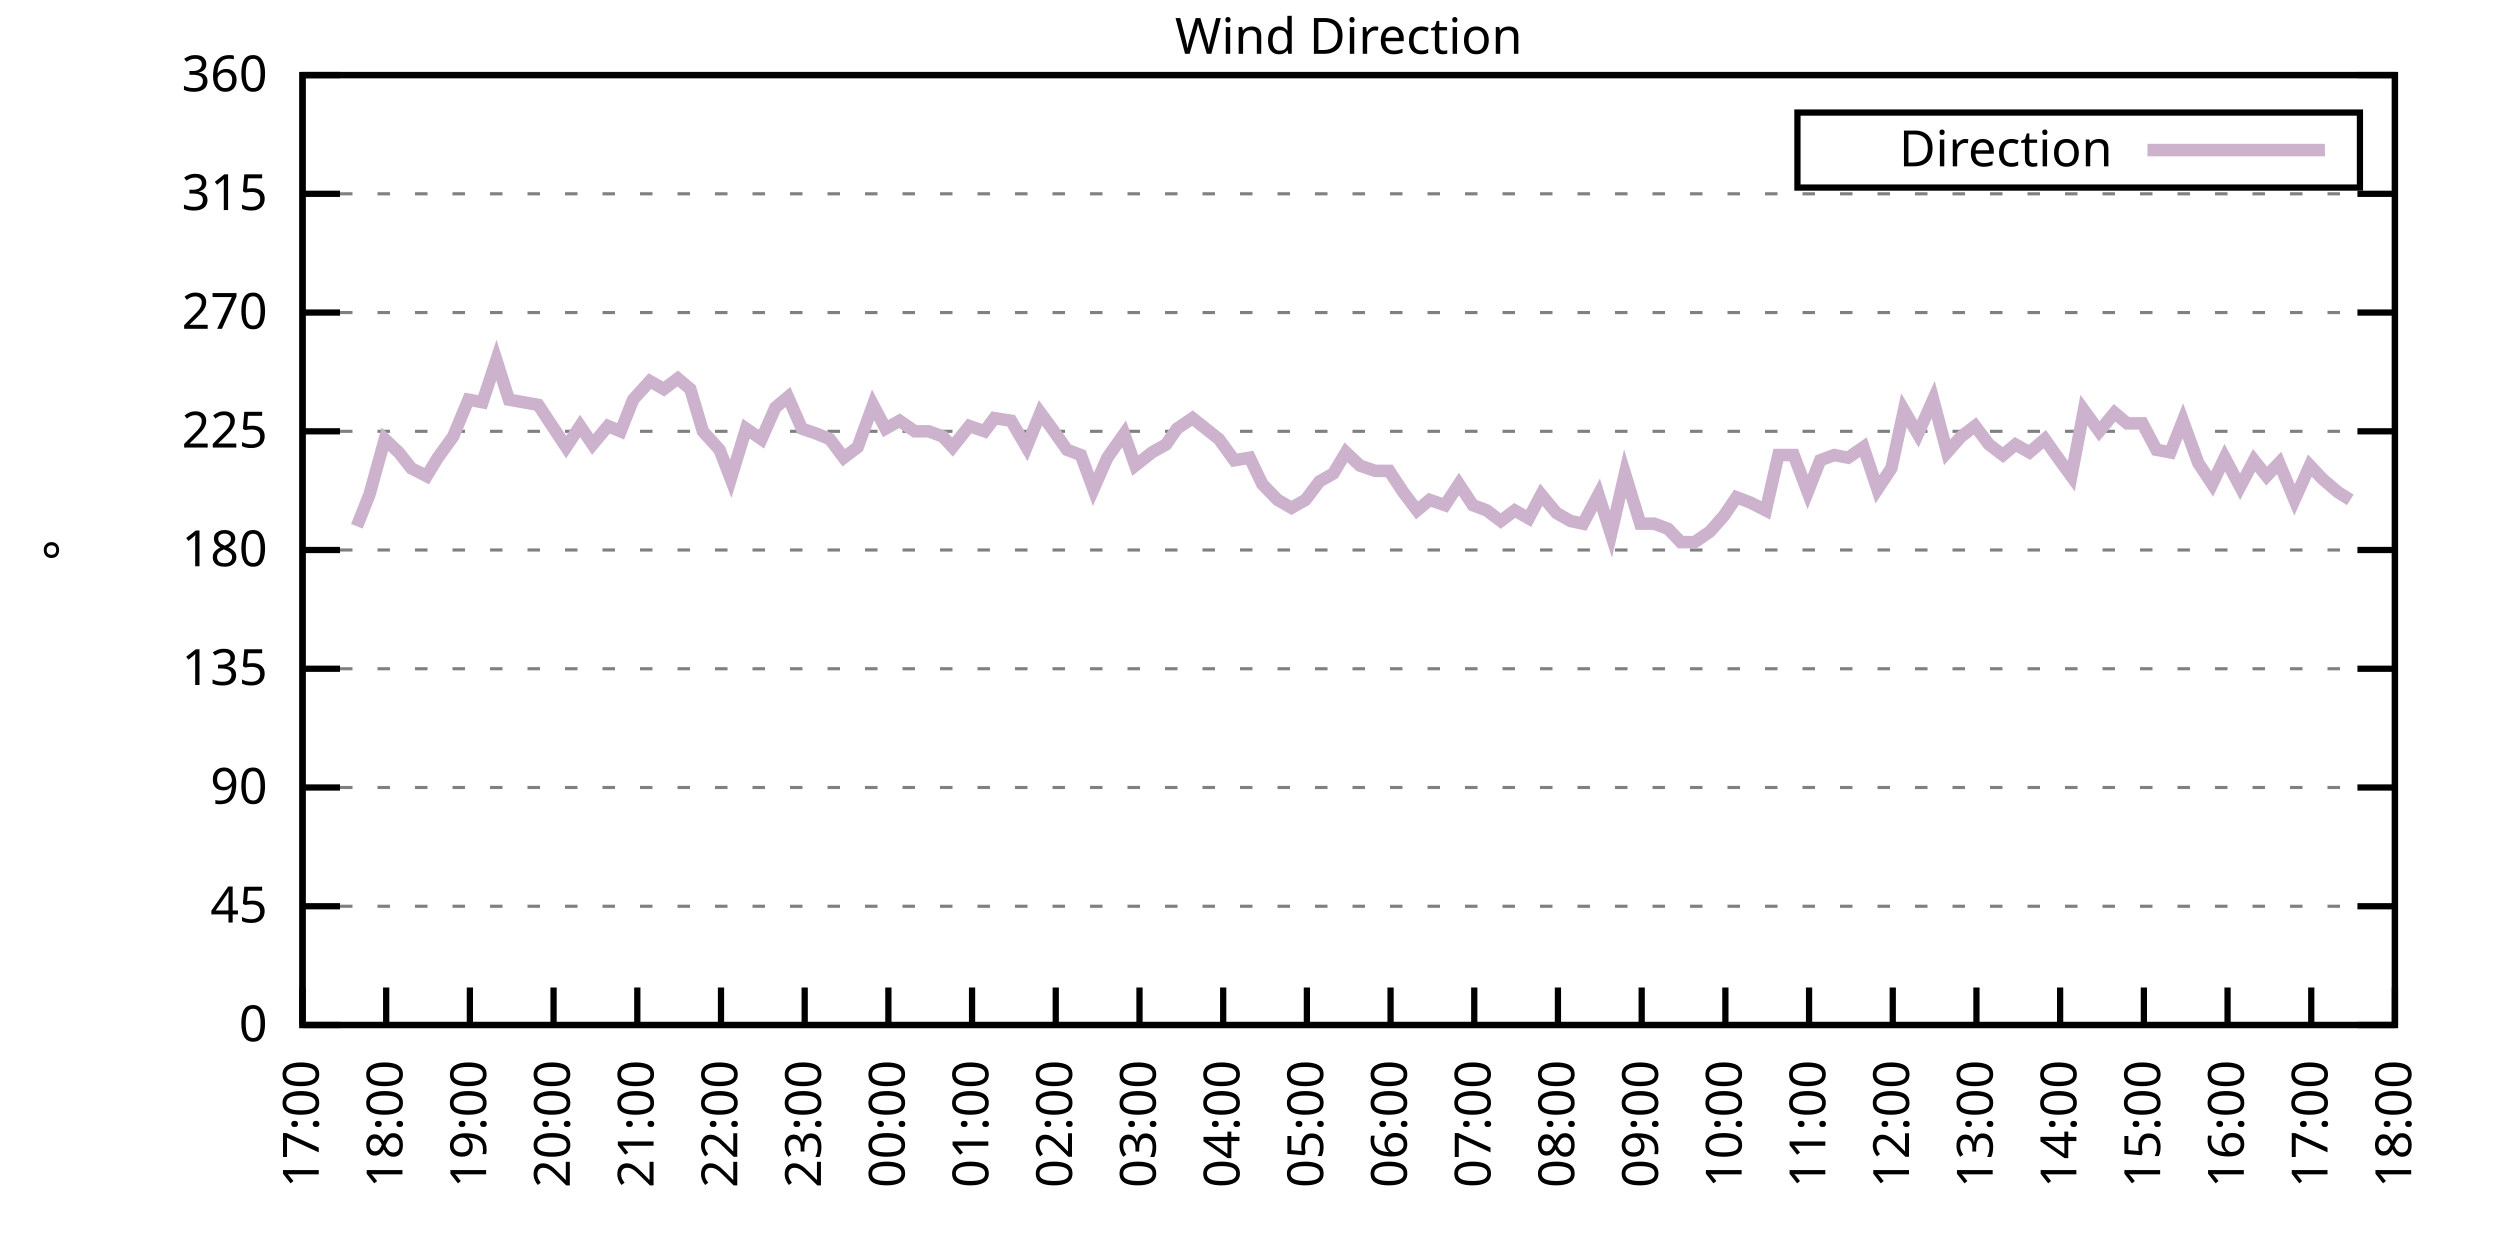
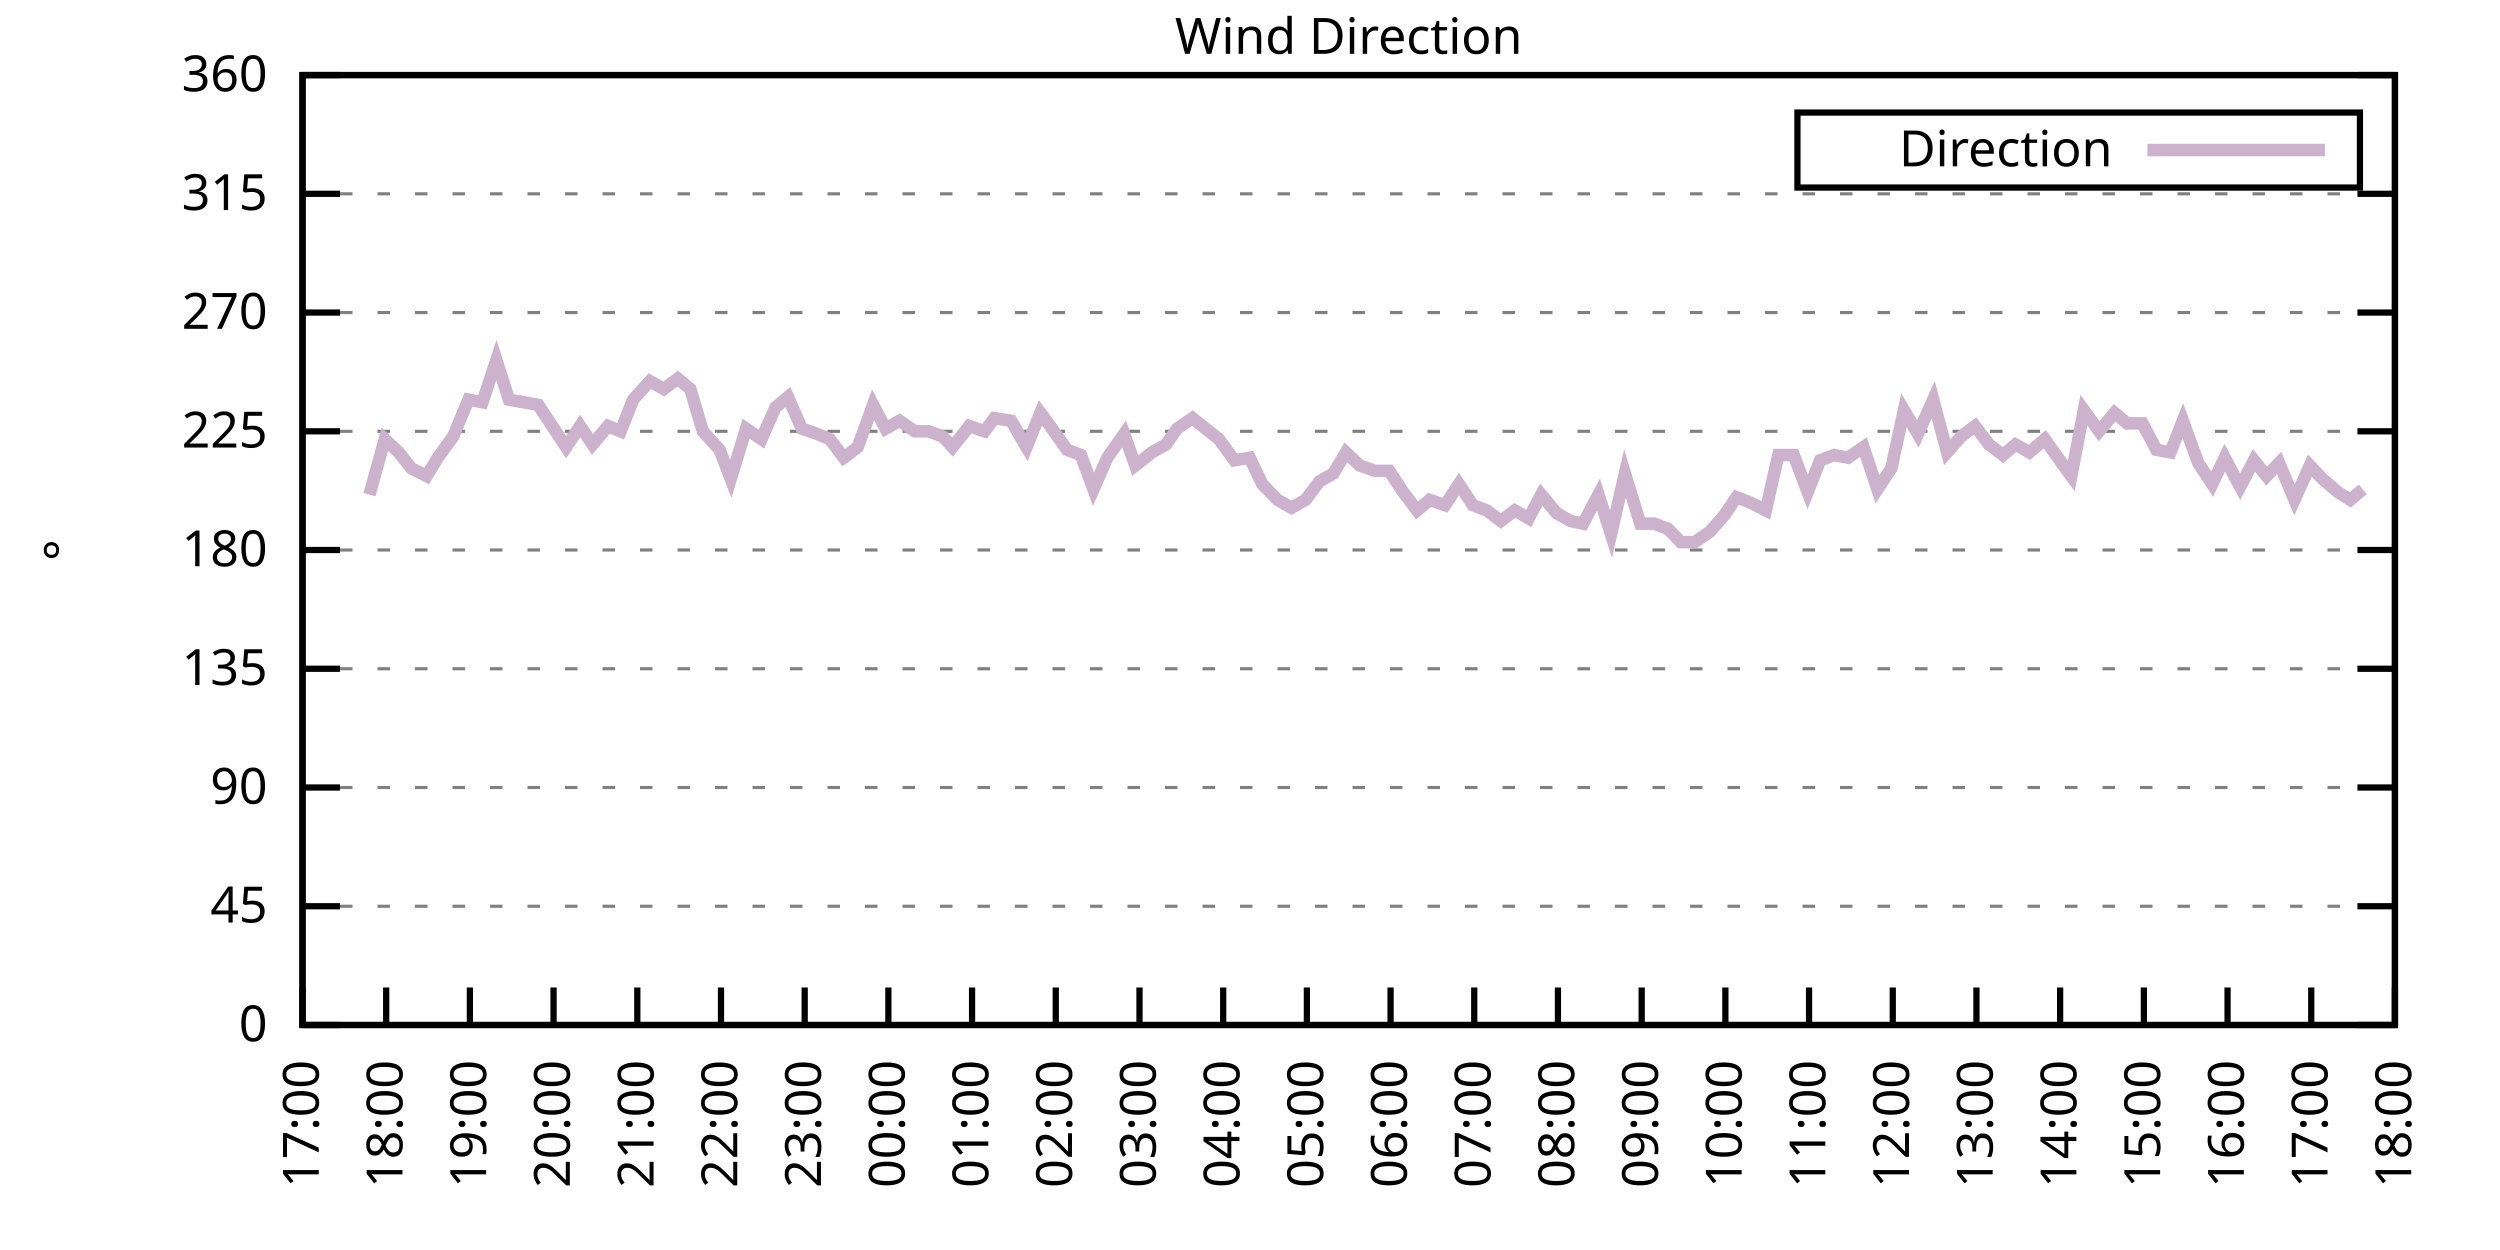
<svg xmlns="http://www.w3.org/2000/svg" xmlns:xlink="http://www.w3.org/1999/xlink" width="400" height="200" viewBox="0 0 400 200">
  <g id="gnuplot_canvas">
    <rect x="0" y="0" width="400" height="200" fill="none" />
    <defs>
      <circle id="gpDot" r="0.5" stroke-width="0.5" stroke="currentColor" />
      <path id="gpPt0" stroke-width="0.333" stroke="currentColor" d="M-1,0 h2 M0,-1 v2" />
      <path id="gpPt1" stroke-width="0.333" stroke="currentColor" d="M-1,-1 L1,1 M1,-1 L-1,1" />
      <path id="gpPt2" stroke-width="0.333" stroke="currentColor" d="M-1,0 L1,0 M0,-1 L0,1 M-1,-1 L1,1 M-1,1 L1,-1" />
      <rect id="gpPt3" stroke-width="0.333" stroke="currentColor" x="-1" y="-1" width="2" height="2" />
      <rect id="gpPt4" stroke-width="0.333" stroke="currentColor" fill="currentColor" x="-1" y="-1" width="2" height="2" />
      <circle id="gpPt5" stroke-width="0.333" stroke="currentColor" cx="0" cy="0" r="1" />
      <use xlink:href="#gpPt5" id="gpPt6" fill="currentColor" stroke="none" />
      <path id="gpPt7" stroke-width="0.333" stroke="currentColor" d="M0,-1.33 L-1.33,0.67 L1.33,0.67 z" />
      <use xlink:href="#gpPt7" id="gpPt8" fill="currentColor" stroke="none" />
      <use xlink:href="#gpPt7" id="gpPt9" stroke="currentColor" transform="rotate(180)" />
      <use xlink:href="#gpPt9" id="gpPt10" fill="currentColor" stroke="none" />
      <use xlink:href="#gpPt3" id="gpPt11" stroke="currentColor" transform="rotate(45)" />
      <use xlink:href="#gpPt11" id="gpPt12" fill="currentColor" stroke="none" />
      <path id="gpPt13" stroke-width="0.333" stroke="currentColor" d="M0,1.330 L1.265,0.411 L0.782,-1.067 L-0.782,-1.076 L-1.265,0.411 z" />
      <use xlink:href="#gpPt13" id="gpPt14" fill="currentColor" stroke="none" />
      <filter id="textbox" filterUnits="objectBoundingBox" x="0" y="0" height="1" width="1">
        <feFlood flood-color="white" flood-opacity="1" result="bgnd" />
        <feComposite in="SourceGraphic" in2="bgnd" operator="atop" />
      </filter>
      <filter id="greybox" filterUnits="objectBoundingBox" x="0" y="0" height="1" width="1">
        <feFlood flood-color="lightgrey" flood-opacity="1" result="grey" />
        <feComposite in="SourceGraphic" in2="grey" operator="atop" />
      </filter>
    </defs>
    <g fill="none" color="white" stroke="currentColor" stroke-width="1.00" stroke-linecap="butt" stroke-linejoin="miter">
</g>
    <g fill="none" color="black" stroke="currentColor" stroke-width="1.00" stroke-linecap="butt" stroke-linejoin="miter">
      <g stroke="none" shape-rendering="crispEdges">
        <polygon fill="rgb(255, 255, 255)" points="48.40,164.00 383.18,164.00 383.18,12.02 48.40,12.02 " />
      </g>
    </g>
    <g fill="none" color="black" stroke="currentColor" stroke-width="1.00" stroke-linecap="butt" stroke-linejoin="miter">
</g>
    <g fill="none" color="black" stroke="black" stroke-width="0.50" stroke-linecap="butt" stroke-linejoin="miter">
</g>
    <g fill="none" color="gray" stroke="currentColor" stroke-width="0.50" stroke-linecap="butt" stroke-linejoin="miter">
      <path stroke="gray" stroke-dasharray="2,4" class="gridline" d="M48.40,164.00 L383.19,164.00  " />
    </g>
    <g fill="none" color="gray" stroke="gray" stroke-width="1.00" stroke-linecap="butt" stroke-linejoin="miter">
</g>
    <g fill="none" color="black" stroke="currentColor" stroke-width="1.00" stroke-linecap="butt" stroke-linejoin="miter">
      <path stroke="black" d="M48.40,164.00 L54.40,164.00 M383.19,164.00 L377.19,164.00  " />
      <g transform="translate(42.80,166.60)" stroke="none" fill="black" font-family="Sans" font-size="8.00" text-anchor="end">
        <text>
          <tspan font-family="Sans"> 0</tspan>
        </text>
      </g>
    </g>
    <g fill="none" color="black" stroke="currentColor" stroke-width="1.00" stroke-linecap="butt" stroke-linejoin="miter">
</g>
    <g fill="none" color="black" stroke="black" stroke-width="0.50" stroke-linecap="butt" stroke-linejoin="miter">
</g>
    <g fill="none" color="gray" stroke="currentColor" stroke-width="0.50" stroke-linecap="butt" stroke-linejoin="miter">
      <path stroke="gray" stroke-dasharray="2,4" class="gridline" d="M48.40,145.00 L383.19,145.00  " />
    </g>
    <g fill="none" color="gray" stroke="gray" stroke-width="1.00" stroke-linecap="butt" stroke-linejoin="miter">
</g>
    <g fill="none" color="black" stroke="currentColor" stroke-width="1.00" stroke-linecap="butt" stroke-linejoin="miter">
      <path stroke="black" d="M48.40,145.00 L54.40,145.00 M383.19,145.00 L377.19,145.00  " />
      <g transform="translate(42.80,147.60)" stroke="none" fill="black" font-family="Sans" font-size="8.00" text-anchor="end">
        <text>
          <tspan font-family="Sans"> 45</tspan>
        </text>
      </g>
    </g>
    <g fill="none" color="black" stroke="currentColor" stroke-width="1.00" stroke-linecap="butt" stroke-linejoin="miter">
</g>
    <g fill="none" color="black" stroke="black" stroke-width="0.50" stroke-linecap="butt" stroke-linejoin="miter">
</g>
    <g fill="none" color="gray" stroke="currentColor" stroke-width="0.50" stroke-linecap="butt" stroke-linejoin="miter">
      <path stroke="gray" stroke-dasharray="2,4" class="gridline" d="M48.40,126.00 L383.19,126.00  " />
    </g>
    <g fill="none" color="gray" stroke="gray" stroke-width="1.00" stroke-linecap="butt" stroke-linejoin="miter">
</g>
    <g fill="none" color="black" stroke="currentColor" stroke-width="1.00" stroke-linecap="butt" stroke-linejoin="miter">
      <path stroke="black" d="M48.40,126.00 L54.40,126.00 M383.19,126.00 L377.19,126.00  " />
      <g transform="translate(42.80,128.60)" stroke="none" fill="black" font-family="Sans" font-size="8.00" text-anchor="end">
        <text>
          <tspan font-family="Sans"> 90</tspan>
        </text>
      </g>
    </g>
    <g fill="none" color="black" stroke="currentColor" stroke-width="1.00" stroke-linecap="butt" stroke-linejoin="miter">
</g>
    <g fill="none" color="black" stroke="black" stroke-width="0.50" stroke-linecap="butt" stroke-linejoin="miter">
</g>
    <g fill="none" color="gray" stroke="currentColor" stroke-width="0.50" stroke-linecap="butt" stroke-linejoin="miter">
      <path stroke="gray" stroke-dasharray="2,4" class="gridline" d="M48.40,107.00 L383.19,107.00  " />
    </g>
    <g fill="none" color="gray" stroke="gray" stroke-width="1.00" stroke-linecap="butt" stroke-linejoin="miter">
</g>
    <g fill="none" color="black" stroke="currentColor" stroke-width="1.00" stroke-linecap="butt" stroke-linejoin="miter">
      <path stroke="black" d="M48.40,107.00 L54.40,107.00 M383.19,107.00 L377.19,107.00  " />
      <g transform="translate(42.80,109.60)" stroke="none" fill="black" font-family="Sans" font-size="8.00" text-anchor="end">
        <text>
          <tspan font-family="Sans"> 135</tspan>
        </text>
      </g>
    </g>
    <g fill="none" color="black" stroke="currentColor" stroke-width="1.00" stroke-linecap="butt" stroke-linejoin="miter">
</g>
    <g fill="none" color="black" stroke="black" stroke-width="0.50" stroke-linecap="butt" stroke-linejoin="miter">
</g>
    <g fill="none" color="gray" stroke="currentColor" stroke-width="0.50" stroke-linecap="butt" stroke-linejoin="miter">
      <path stroke="gray" stroke-dasharray="2,4" class="gridline" d="M48.40,88.00 L383.19,88.00  " />
    </g>
    <g fill="none" color="gray" stroke="gray" stroke-width="1.00" stroke-linecap="butt" stroke-linejoin="miter">
</g>
    <g fill="none" color="black" stroke="currentColor" stroke-width="1.00" stroke-linecap="butt" stroke-linejoin="miter">
      <path stroke="black" d="M48.40,88.00 L54.40,88.00 M383.19,88.00 L377.19,88.00  " />
      <g transform="translate(42.80,90.60)" stroke="none" fill="black" font-family="Sans" font-size="8.00" text-anchor="end">
        <text>
          <tspan font-family="Sans"> 180</tspan>
        </text>
      </g>
    </g>
    <g fill="none" color="black" stroke="currentColor" stroke-width="1.00" stroke-linecap="butt" stroke-linejoin="miter">
</g>
    <g fill="none" color="black" stroke="black" stroke-width="0.50" stroke-linecap="butt" stroke-linejoin="miter">
</g>
    <g fill="none" color="gray" stroke="currentColor" stroke-width="0.50" stroke-linecap="butt" stroke-linejoin="miter">
      <path stroke="gray" stroke-dasharray="2,4" class="gridline" d="M48.40,69.01 L383.19,69.01  " />
    </g>
    <g fill="none" color="gray" stroke="gray" stroke-width="1.00" stroke-linecap="butt" stroke-linejoin="miter">
</g>
    <g fill="none" color="black" stroke="currentColor" stroke-width="1.00" stroke-linecap="butt" stroke-linejoin="miter">
      <path stroke="black" d="M48.40,69.01 L54.40,69.01 M383.19,69.01 L377.19,69.01  " />
      <g transform="translate(42.80,71.61)" stroke="none" fill="black" font-family="Sans" font-size="8.00" text-anchor="end">
        <text>
          <tspan font-family="Sans"> 225</tspan>
        </text>
      </g>
    </g>
    <g fill="none" color="black" stroke="currentColor" stroke-width="1.00" stroke-linecap="butt" stroke-linejoin="miter">
</g>
    <g fill="none" color="black" stroke="black" stroke-width="0.50" stroke-linecap="butt" stroke-linejoin="miter">
</g>
    <g fill="none" color="gray" stroke="currentColor" stroke-width="0.50" stroke-linecap="butt" stroke-linejoin="miter">
      <path stroke="gray" stroke-dasharray="2,4" class="gridline" d="M48.40,50.01 L383.19,50.01  " />
    </g>
    <g fill="none" color="gray" stroke="gray" stroke-width="1.00" stroke-linecap="butt" stroke-linejoin="miter">
</g>
    <g fill="none" color="black" stroke="currentColor" stroke-width="1.00" stroke-linecap="butt" stroke-linejoin="miter">
      <path stroke="black" d="M48.40,50.01 L54.40,50.01 M383.19,50.01 L377.19,50.01  " />
      <g transform="translate(42.80,52.61)" stroke="none" fill="black" font-family="Sans" font-size="8.00" text-anchor="end">
        <text>
          <tspan font-family="Sans"> 270</tspan>
        </text>
      </g>
    </g>
    <g fill="none" color="black" stroke="currentColor" stroke-width="1.00" stroke-linecap="butt" stroke-linejoin="miter">
</g>
    <g fill="none" color="black" stroke="black" stroke-width="0.50" stroke-linecap="butt" stroke-linejoin="miter">
</g>
    <g fill="none" color="gray" stroke="currentColor" stroke-width="0.50" stroke-linecap="butt" stroke-linejoin="miter">
      <path stroke="gray" stroke-dasharray="2,4" class="gridline" d="M48.40,31.01 L383.19,31.01  " />
    </g>
    <g fill="none" color="gray" stroke="gray" stroke-width="1.00" stroke-linecap="butt" stroke-linejoin="miter">
</g>
    <g fill="none" color="black" stroke="currentColor" stroke-width="1.00" stroke-linecap="butt" stroke-linejoin="miter">
      <path stroke="black" d="M48.40,31.01 L54.40,31.01 M383.19,31.01 L377.19,31.01  " />
      <g transform="translate(42.80,33.61)" stroke="none" fill="black" font-family="Sans" font-size="8.00" text-anchor="end">
        <text>
          <tspan font-family="Sans"> 315</tspan>
        </text>
      </g>
    </g>
    <g fill="none" color="black" stroke="currentColor" stroke-width="1.00" stroke-linecap="butt" stroke-linejoin="miter">
</g>
    <g fill="none" color="black" stroke="black" stroke-width="0.50" stroke-linecap="butt" stroke-linejoin="miter">
</g>
    <g fill="none" color="gray" stroke="currentColor" stroke-width="0.50" stroke-linecap="butt" stroke-linejoin="miter">
      <path stroke="gray" stroke-dasharray="2,4" class="gridline" d="M48.40,12.01 L383.19,12.01  " />
    </g>
    <g fill="none" color="gray" stroke="gray" stroke-width="1.00" stroke-linecap="butt" stroke-linejoin="miter">
</g>
    <g fill="none" color="black" stroke="currentColor" stroke-width="1.00" stroke-linecap="butt" stroke-linejoin="miter">
      <path stroke="black" d="M48.40,12.01 L54.40,12.01 M383.19,12.01 L377.19,12.01  " />
      <g transform="translate(42.80,14.61)" stroke="none" fill="black" font-family="Sans" font-size="8.00" text-anchor="end">
        <text>
          <tspan font-family="Sans"> 360</tspan>
        </text>
      </g>
    </g>
    <g fill="none" color="black" stroke="currentColor" stroke-width="1.00" stroke-linecap="butt" stroke-linejoin="miter">
      <path stroke="black" d="M48.40,164.00 L48.40,158.00  " />
      <g transform="translate(51.00,169.60) rotate(270.00)" stroke="none" fill="black" font-family="Sans" font-size="8.00" text-anchor="end">
        <text>
          <tspan font-family="Sans">17:00</tspan>
        </text>
      </g>
    </g>
    <g fill="none" color="black" stroke="currentColor" stroke-width="1.00" stroke-linecap="butt" stroke-linejoin="miter">
      <path stroke="black" d="M61.79,164.00 L61.79,158.00  " />
      <g transform="translate(64.39,169.60) rotate(270.00)" stroke="none" fill="black" font-family="Sans" font-size="8.00" text-anchor="end">
        <text>
          <tspan font-family="Sans">18:00</tspan>
        </text>
      </g>
    </g>
    <g fill="none" color="black" stroke="currentColor" stroke-width="1.00" stroke-linecap="butt" stroke-linejoin="miter">
      <path stroke="black" d="M75.18,164.00 L75.18,158.00  " />
      <g transform="translate(77.78,169.60) rotate(270.00)" stroke="none" fill="black" font-family="Sans" font-size="8.00" text-anchor="end">
        <text>
          <tspan font-family="Sans">19:00</tspan>
        </text>
      </g>
    </g>
    <g fill="none" color="black" stroke="currentColor" stroke-width="1.00" stroke-linecap="butt" stroke-linejoin="miter">
      <path stroke="black" d="M88.57,164.00 L88.57,158.00  " />
      <g transform="translate(91.17,169.60) rotate(270.00)" stroke="none" fill="black" font-family="Sans" font-size="8.00" text-anchor="end">
        <text>
          <tspan font-family="Sans">20:00</tspan>
        </text>
      </g>
    </g>
    <g fill="none" color="black" stroke="currentColor" stroke-width="1.00" stroke-linecap="butt" stroke-linejoin="miter">
      <path stroke="black" d="M101.97,164.00 L101.97,158.00  " />
      <g transform="translate(104.57,169.60) rotate(270.00)" stroke="none" fill="black" font-family="Sans" font-size="8.00" text-anchor="end">
        <text>
          <tspan font-family="Sans">21:00</tspan>
        </text>
      </g>
    </g>
    <g fill="none" color="black" stroke="currentColor" stroke-width="1.00" stroke-linecap="butt" stroke-linejoin="miter">
      <path stroke="black" d="M115.36,164.00 L115.36,158.00  " />
      <g transform="translate(117.96,169.60) rotate(270.00)" stroke="none" fill="black" font-family="Sans" font-size="8.00" text-anchor="end">
        <text>
          <tspan font-family="Sans">22:00</tspan>
        </text>
      </g>
    </g>
    <g fill="none" color="black" stroke="currentColor" stroke-width="1.00" stroke-linecap="butt" stroke-linejoin="miter">
      <path stroke="black" d="M128.75,164.00 L128.75,158.00  " />
      <g transform="translate(131.35,169.60) rotate(270.00)" stroke="none" fill="black" font-family="Sans" font-size="8.00" text-anchor="end">
        <text>
          <tspan font-family="Sans">23:00</tspan>
        </text>
      </g>
    </g>
    <g fill="none" color="black" stroke="currentColor" stroke-width="1.00" stroke-linecap="butt" stroke-linejoin="miter">
      <path stroke="black" d="M142.14,164.00 L142.14,158.00  " />
      <g transform="translate(144.74,169.60) rotate(270.00)" stroke="none" fill="black" font-family="Sans" font-size="8.00" text-anchor="end">
        <text>
          <tspan font-family="Sans">00:00</tspan>
        </text>
      </g>
    </g>
    <g fill="none" color="black" stroke="currentColor" stroke-width="1.00" stroke-linecap="butt" stroke-linejoin="miter">
      <path stroke="black" d="M155.53,164.00 L155.53,158.00  " />
      <g transform="translate(158.13,169.60) rotate(270.00)" stroke="none" fill="black" font-family="Sans" font-size="8.00" text-anchor="end">
        <text>
          <tspan font-family="Sans">01:00</tspan>
        </text>
      </g>
    </g>
    <g fill="none" color="black" stroke="currentColor" stroke-width="1.00" stroke-linecap="butt" stroke-linejoin="miter">
      <path stroke="black" d="M168.92,164.00 L168.92,158.00  " />
      <g transform="translate(171.52,169.60) rotate(270.00)" stroke="none" fill="black" font-family="Sans" font-size="8.00" text-anchor="end">
        <text>
          <tspan font-family="Sans">02:00</tspan>
        </text>
      </g>
    </g>
    <g fill="none" color="black" stroke="currentColor" stroke-width="1.00" stroke-linecap="butt" stroke-linejoin="miter">
      <path stroke="black" d="M182.32,164.00 L182.32,158.00  " />
      <g transform="translate(184.92,169.60) rotate(270.00)" stroke="none" fill="black" font-family="Sans" font-size="8.00" text-anchor="end">
        <text>
          <tspan font-family="Sans">03:00</tspan>
        </text>
      </g>
    </g>
    <g fill="none" color="black" stroke="currentColor" stroke-width="1.00" stroke-linecap="butt" stroke-linejoin="miter">
      <path stroke="black" d="M195.71,164.00 L195.71,158.00  " />
      <g transform="translate(198.31,169.60) rotate(270.00)" stroke="none" fill="black" font-family="Sans" font-size="8.00" text-anchor="end">
        <text>
          <tspan font-family="Sans">04:00</tspan>
        </text>
      </g>
    </g>
    <g fill="none" color="black" stroke="currentColor" stroke-width="1.00" stroke-linecap="butt" stroke-linejoin="miter">
      <path stroke="black" d="M209.10,164.00 L209.10,158.00  " />
      <g transform="translate(211.70,169.60) rotate(270.00)" stroke="none" fill="black" font-family="Sans" font-size="8.00" text-anchor="end">
        <text>
          <tspan font-family="Sans">05:00</tspan>
        </text>
      </g>
    </g>
    <g fill="none" color="black" stroke="currentColor" stroke-width="1.00" stroke-linecap="butt" stroke-linejoin="miter">
      <path stroke="black" d="M222.49,164.00 L222.49,158.00  " />
      <g transform="translate(225.09,169.60) rotate(270.00)" stroke="none" fill="black" font-family="Sans" font-size="8.00" text-anchor="end">
        <text>
          <tspan font-family="Sans">06:00</tspan>
        </text>
      </g>
    </g>
    <g fill="none" color="black" stroke="currentColor" stroke-width="1.00" stroke-linecap="butt" stroke-linejoin="miter">
      <path stroke="black" d="M235.88,164.00 L235.88,158.00  " />
      <g transform="translate(238.48,169.60) rotate(270.00)" stroke="none" fill="black" font-family="Sans" font-size="8.00" text-anchor="end">
        <text>
          <tspan font-family="Sans">07:00</tspan>
        </text>
      </g>
    </g>
    <g fill="none" color="black" stroke="currentColor" stroke-width="1.00" stroke-linecap="butt" stroke-linejoin="miter">
      <path stroke="black" d="M249.27,164.00 L249.27,158.00  " />
      <g transform="translate(251.87,169.60) rotate(270.00)" stroke="none" fill="black" font-family="Sans" font-size="8.00" text-anchor="end">
        <text>
          <tspan font-family="Sans">08:00</tspan>
        </text>
      </g>
    </g>
    <g fill="none" color="black" stroke="currentColor" stroke-width="1.00" stroke-linecap="butt" stroke-linejoin="miter">
      <path stroke="black" d="M262.67,164.00 L262.67,158.00  " />
      <g transform="translate(265.27,169.60) rotate(270.00)" stroke="none" fill="black" font-family="Sans" font-size="8.00" text-anchor="end">
        <text>
          <tspan font-family="Sans">09:00</tspan>
        </text>
      </g>
    </g>
    <g fill="none" color="black" stroke="currentColor" stroke-width="1.00" stroke-linecap="butt" stroke-linejoin="miter">
      <path stroke="black" d="M276.06,164.00 L276.06,158.00  " />
      <g transform="translate(278.66,169.60) rotate(270.00)" stroke="none" fill="black" font-family="Sans" font-size="8.00" text-anchor="end">
        <text>
          <tspan font-family="Sans">10:00</tspan>
        </text>
      </g>
    </g>
    <g fill="none" color="black" stroke="currentColor" stroke-width="1.00" stroke-linecap="butt" stroke-linejoin="miter">
      <path stroke="black" d="M289.45,164.00 L289.45,158.00  " />
      <g transform="translate(292.05,169.60) rotate(270.00)" stroke="none" fill="black" font-family="Sans" font-size="8.00" text-anchor="end">
        <text>
          <tspan font-family="Sans">11:00</tspan>
        </text>
      </g>
    </g>
    <g fill="none" color="black" stroke="currentColor" stroke-width="1.00" stroke-linecap="butt" stroke-linejoin="miter">
      <path stroke="black" d="M302.84,164.00 L302.84,158.00  " />
      <g transform="translate(305.44,169.60) rotate(270.00)" stroke="none" fill="black" font-family="Sans" font-size="8.00" text-anchor="end">
        <text>
          <tspan font-family="Sans">12:00</tspan>
        </text>
      </g>
    </g>
    <g fill="none" color="black" stroke="currentColor" stroke-width="1.00" stroke-linecap="butt" stroke-linejoin="miter">
      <path stroke="black" d="M316.23,164.00 L316.23,158.00  " />
      <g transform="translate(318.83,169.60) rotate(270.00)" stroke="none" fill="black" font-family="Sans" font-size="8.00" text-anchor="end">
        <text>
          <tspan font-family="Sans">13:00</tspan>
        </text>
      </g>
    </g>
    <g fill="none" color="black" stroke="currentColor" stroke-width="1.00" stroke-linecap="butt" stroke-linejoin="miter">
      <path stroke="black" d="M329.62,164.00 L329.62,158.00  " />
      <g transform="translate(332.22,169.60) rotate(270.00)" stroke="none" fill="black" font-family="Sans" font-size="8.00" text-anchor="end">
        <text>
          <tspan font-family="Sans">14:00</tspan>
        </text>
      </g>
    </g>
    <g fill="none" color="black" stroke="currentColor" stroke-width="1.00" stroke-linecap="butt" stroke-linejoin="miter">
      <path stroke="black" d="M343.02,164.00 L343.02,158.00  " />
      <g transform="translate(345.62,169.60) rotate(270.00)" stroke="none" fill="black" font-family="Sans" font-size="8.00" text-anchor="end">
        <text>
          <tspan font-family="Sans">15:00</tspan>
        </text>
      </g>
    </g>
    <g fill="none" color="black" stroke="currentColor" stroke-width="1.00" stroke-linecap="butt" stroke-linejoin="miter">
      <path stroke="black" d="M356.41,164.00 L356.41,158.00  " />
      <g transform="translate(359.01,169.60) rotate(270.00)" stroke="none" fill="black" font-family="Sans" font-size="8.00" text-anchor="end">
        <text>
          <tspan font-family="Sans">16:00</tspan>
        </text>
      </g>
    </g>
    <g fill="none" color="black" stroke="currentColor" stroke-width="1.00" stroke-linecap="butt" stroke-linejoin="miter">
      <path stroke="black" d="M369.80,164.00 L369.80,158.00  " />
      <g transform="translate(372.40,169.60) rotate(270.00)" stroke="none" fill="black" font-family="Sans" font-size="8.00" text-anchor="end">
        <text>
          <tspan font-family="Sans">17:00</tspan>
        </text>
      </g>
    </g>
    <g fill="none" color="black" stroke="currentColor" stroke-width="1.00" stroke-linecap="butt" stroke-linejoin="miter">
      <path stroke="black" d="M383.19,164.00 L383.19,158.00  " />
      <g transform="translate(385.79,169.60) rotate(270.00)" stroke="none" fill="black" font-family="Sans" font-size="8.00" text-anchor="end">
        <text>
          <tspan font-family="Sans">18:00</tspan>
        </text>
      </g>
    </g>
    <g fill="none" color="black" stroke="currentColor" stroke-width="1.00" stroke-linecap="butt" stroke-linejoin="miter">
</g>
    <g fill="none" color="black" stroke="currentColor" stroke-width="1.00" stroke-linecap="butt" stroke-linejoin="miter">
      <path stroke="black" d="M48.40,12.01 L48.40,164.00 L383.19,164.00 L383.19,12.01 L48.40,12.01 Z  " />
    </g>
    <g fill="none" color="black" stroke="currentColor" stroke-width="1.00" stroke-linecap="butt" stroke-linejoin="miter">
</g>
    <g fill="none" color="black" stroke="currentColor" stroke-width="1.00" stroke-linecap="butt" stroke-linejoin="miter">
      <path stroke="black" d="M287.59,30.01 L287.59,18.01 L377.59,18.01 L377.59,30.01 L287.59,30.01 Z  " />
    </g>
    <g id="Wind_direction_plot_1">
      <g fill="none" color="white" stroke="black" stroke-width="2.00" stroke-linecap="butt" stroke-linejoin="miter">
</g>
      <g fill="none" color="black" stroke="currentColor" stroke-width="2.00" stroke-linecap="butt" stroke-linejoin="miter">
        <g transform="translate(337.99,26.61)" stroke="none" fill="black" font-family="Sans" font-size="8.00" text-anchor="end">
          <text>
            <tspan font-family="Sans">Direction</tspan>
          </text>
        </g>
      </g>
      <g fill="none" color="black" stroke="currentColor" stroke-width="2.00" stroke-linecap="butt" stroke-linejoin="miter">
-         <path stroke="rgb(204, 178, 204)" d="M343.59,24.01 L371.99,24.01 M57.10,84.21 L59.11,79.14 L61.57,70.27 L63.80,72.38 L65.81,74.92 L68.26,76.18   L70.05,73.23 L72.50,69.85 L74.96,63.94 L77.19,64.36 L79.42,57.61 L81.43,63.94 L86.12,64.78 L88.35,68.16   L90.58,71.54 L92.82,68.16 L94.82,71.12 L97.28,68.16 L99.29,69.01 L101.30,63.94 L103.98,60.98 L106.21,62.25   L108.44,60.56 L110.45,62.25 L112.46,69.01 L115.13,71.96 L116.92,76.61 L119.38,68.58 L121.83,70.27 L124.06,65.21   L126.07,63.52 L128.30,68.58 L130.76,69.43 L132.77,70.27 L135.00,73.23 L137.23,71.54 L139.69,64.78 L141.69,68.58   L143.93,67.32 L146.38,69.01 L148.61,69.01 L150.85,69.85 L152.41,71.54 L155.09,68.16 L157.54,69.01 L159.10,66.90   L161.78,67.32 L164.24,71.54 L166.47,66.05 L168.03,68.16 L170.71,71.96 L172.94,72.81 L174.95,78.29 L177.18,73.23   L179.86,69.43 L181.65,74.49 L184.32,72.38 L186.56,71.12 L188.34,68.58 L190.80,66.90 L195.04,70.27 L197.49,73.65   L199.95,73.23 L201.96,77.45 L204.41,79.98 L206.64,81.25 L208.88,79.98 L211.11,77.03 L213.34,75.76 L215.35,72.38   L217.58,74.49 L220.04,75.34 L222.27,75.34 L224.50,78.72 L226.73,81.67 L228.74,79.98 L231.20,80.83 L233.43,77.45   L235.66,80.83 L237.89,81.67 L240.12,83.36 L242.36,81.67 L244.59,82.94 L246.60,79.14 L249.05,82.09 L251.28,83.36   L253.29,83.78 L255.75,79.14 L257.76,85.47 L259.99,75.76 L262.44,83.78 L264.67,83.78 L266.91,84.63 L268.92,86.74   L271.15,86.74 L273.60,85.05 L275.83,82.52 L277.84,79.56 L280.07,80.41 L282.53,81.67 L284.54,72.81 L286.99,72.81   L289.23,78.72 L291.23,73.65 L293.47,72.81 L295.70,73.23 L298.15,71.54 L300.39,78.29 L302.62,74.92 L304.63,65.63   L306.86,69.43 L309.31,63.94 L311.54,72.38 L313.78,69.85 L316.01,68.16 L318.24,71.12 L320.47,72.81 L322.48,71.12   L324.71,72.38 L327.17,70.27 L328.95,72.81 L331.41,76.18 L333.42,65.63 L335.87,69.01 L338.33,66.05 L340.34,67.74   L342.79,67.74 L345.02,71.96 L347.26,72.38 L349.26,67.32 L351.72,74.07 L353.95,77.45 L355.96,73.23 L358.42,77.87   L360.65,73.65 L362.66,76.18 L364.66,74.07 L367.12,79.98 L369.58,74.49 L371.58,76.61 L374.04,78.72 L376.05,79.98    " />
+         <path stroke="rgb(204, 178, 204)" d="M343.59,24.01 L371.99,24.01 M59.11,79.14 L61.57,70.27 L63.80,72.38 L65.81,74.92 L68.26,76.18 L70.05,73.23   L72.50,69.85 L74.96,63.94 L77.19,64.36 L79.42,57.61 L81.43,63.94 L86.12,64.78 L88.35,68.16 L90.58,71.54   L92.82,68.16 L94.82,71.12 L97.28,68.16 L99.29,69.01 L101.30,63.94 L103.98,60.98 L106.21,62.25 L108.44,60.56   L110.45,62.25 L112.46,69.01 L115.13,71.96 L116.92,76.61 L119.38,68.58 L121.83,70.27 L124.06,65.21 L126.07,63.52   L128.30,68.58 L130.76,69.43 L132.77,70.27 L135.00,73.23 L137.23,71.54 L139.69,64.78 L141.69,68.58 L143.93,67.32   L146.38,69.01 L148.61,69.01 L150.85,69.85 L152.41,71.54 L155.09,68.16 L157.54,69.01 L159.10,66.90 L161.78,67.32   L164.24,71.54 L166.47,66.05 L168.03,68.16 L170.71,71.96 L172.94,72.81 L174.95,78.29 L177.18,73.23 L179.86,69.43   L181.65,74.49 L184.32,72.38 L186.56,71.12 L188.34,68.58 L190.80,66.90 L195.04,70.27 L197.49,73.65 L199.95,73.23   L201.96,77.45 L204.41,79.98 L206.64,81.25 L208.88,79.98 L211.11,77.03 L213.34,75.76 L215.35,72.38 L217.58,74.49   L220.04,75.34 L222.27,75.34 L224.50,78.72 L226.73,81.67 L228.74,79.98 L231.20,80.83 L233.43,77.45 L235.66,80.83   L237.89,81.67 L240.12,83.36 L242.36,81.67 L244.59,82.94 L246.60,79.14 L249.05,82.09 L251.28,83.36 L253.29,83.78   L255.75,79.14 L257.76,85.47 L259.99,75.76 L262.44,83.78 L264.67,83.78 L266.91,84.63 L268.92,86.74 L271.15,86.74   L273.60,85.05 L275.83,82.52 L277.84,79.56 L280.07,80.41 L282.53,81.67 L284.54,72.81 L286.99,72.81 L289.23,78.72   L291.23,73.65 L293.47,72.81 L295.70,73.23 L298.15,71.54 L300.39,78.29 L302.62,74.92 L304.63,65.63 L306.86,69.43   L309.31,63.94 L311.54,72.38 L313.78,69.85 L316.01,68.16 L318.24,71.12 L320.47,72.81 L322.48,71.12 L324.71,72.38   L327.17,70.27 L328.95,72.81 L331.41,76.18 L333.42,65.63 L335.87,69.01 L338.33,66.05 L340.34,67.74 L342.79,67.74   L345.02,71.96 L347.26,72.38 L349.26,67.32 L351.72,74.07 L353.95,77.45 L355.96,73.23 L358.42,77.87 L360.65,73.65   L362.66,76.18 L364.66,74.07 L367.12,79.98 L369.58,74.49 L371.58,76.61 L374.04,78.72 L376.05,79.98 L378.06,78.29    " />
      </g>
    </g>
    <g fill="none" color="black" stroke="currentColor" stroke-width="2.00" stroke-linecap="butt" stroke-linejoin="miter">
</g>
    <g fill="none" color="black" stroke="black" stroke-width="1.00" stroke-linecap="butt" stroke-linejoin="miter">
</g>
    <g fill="none" color="black" stroke="currentColor" stroke-width="1.00" stroke-linecap="butt" stroke-linejoin="miter">
      <path stroke="black" d="M48.40,12.01 L48.40,164.00 L383.19,164.00 L383.19,12.01 L48.40,12.01 Z  " />
      <g transform="translate(12.80,88.01) rotate(270.00)" stroke="none" fill="black" font-family="Sans" font-size="8.00" text-anchor="middle">
        <text>
          <tspan font-family="Sans">°</tspan>
        </text>
      </g>
    </g>
    <g fill="none" color="black" stroke="currentColor" stroke-width="1.00" stroke-linecap="butt" stroke-linejoin="miter">
</g>
    <g fill="none" color="black" stroke="currentColor" stroke-width="1.00" stroke-linecap="butt" stroke-linejoin="miter">
      <g transform="translate(215.79,8.61)" stroke="none" fill="black" font-family="Sans" font-size="8.00" text-anchor="middle">
        <text>
          <tspan font-family="Sans">Wind Direction</tspan>
        </text>
      </g>
    </g>
    <g fill="none" color="black" stroke="currentColor" stroke-width="1.00" stroke-linecap="butt" stroke-linejoin="miter">
</g>
  </g>
</svg>
